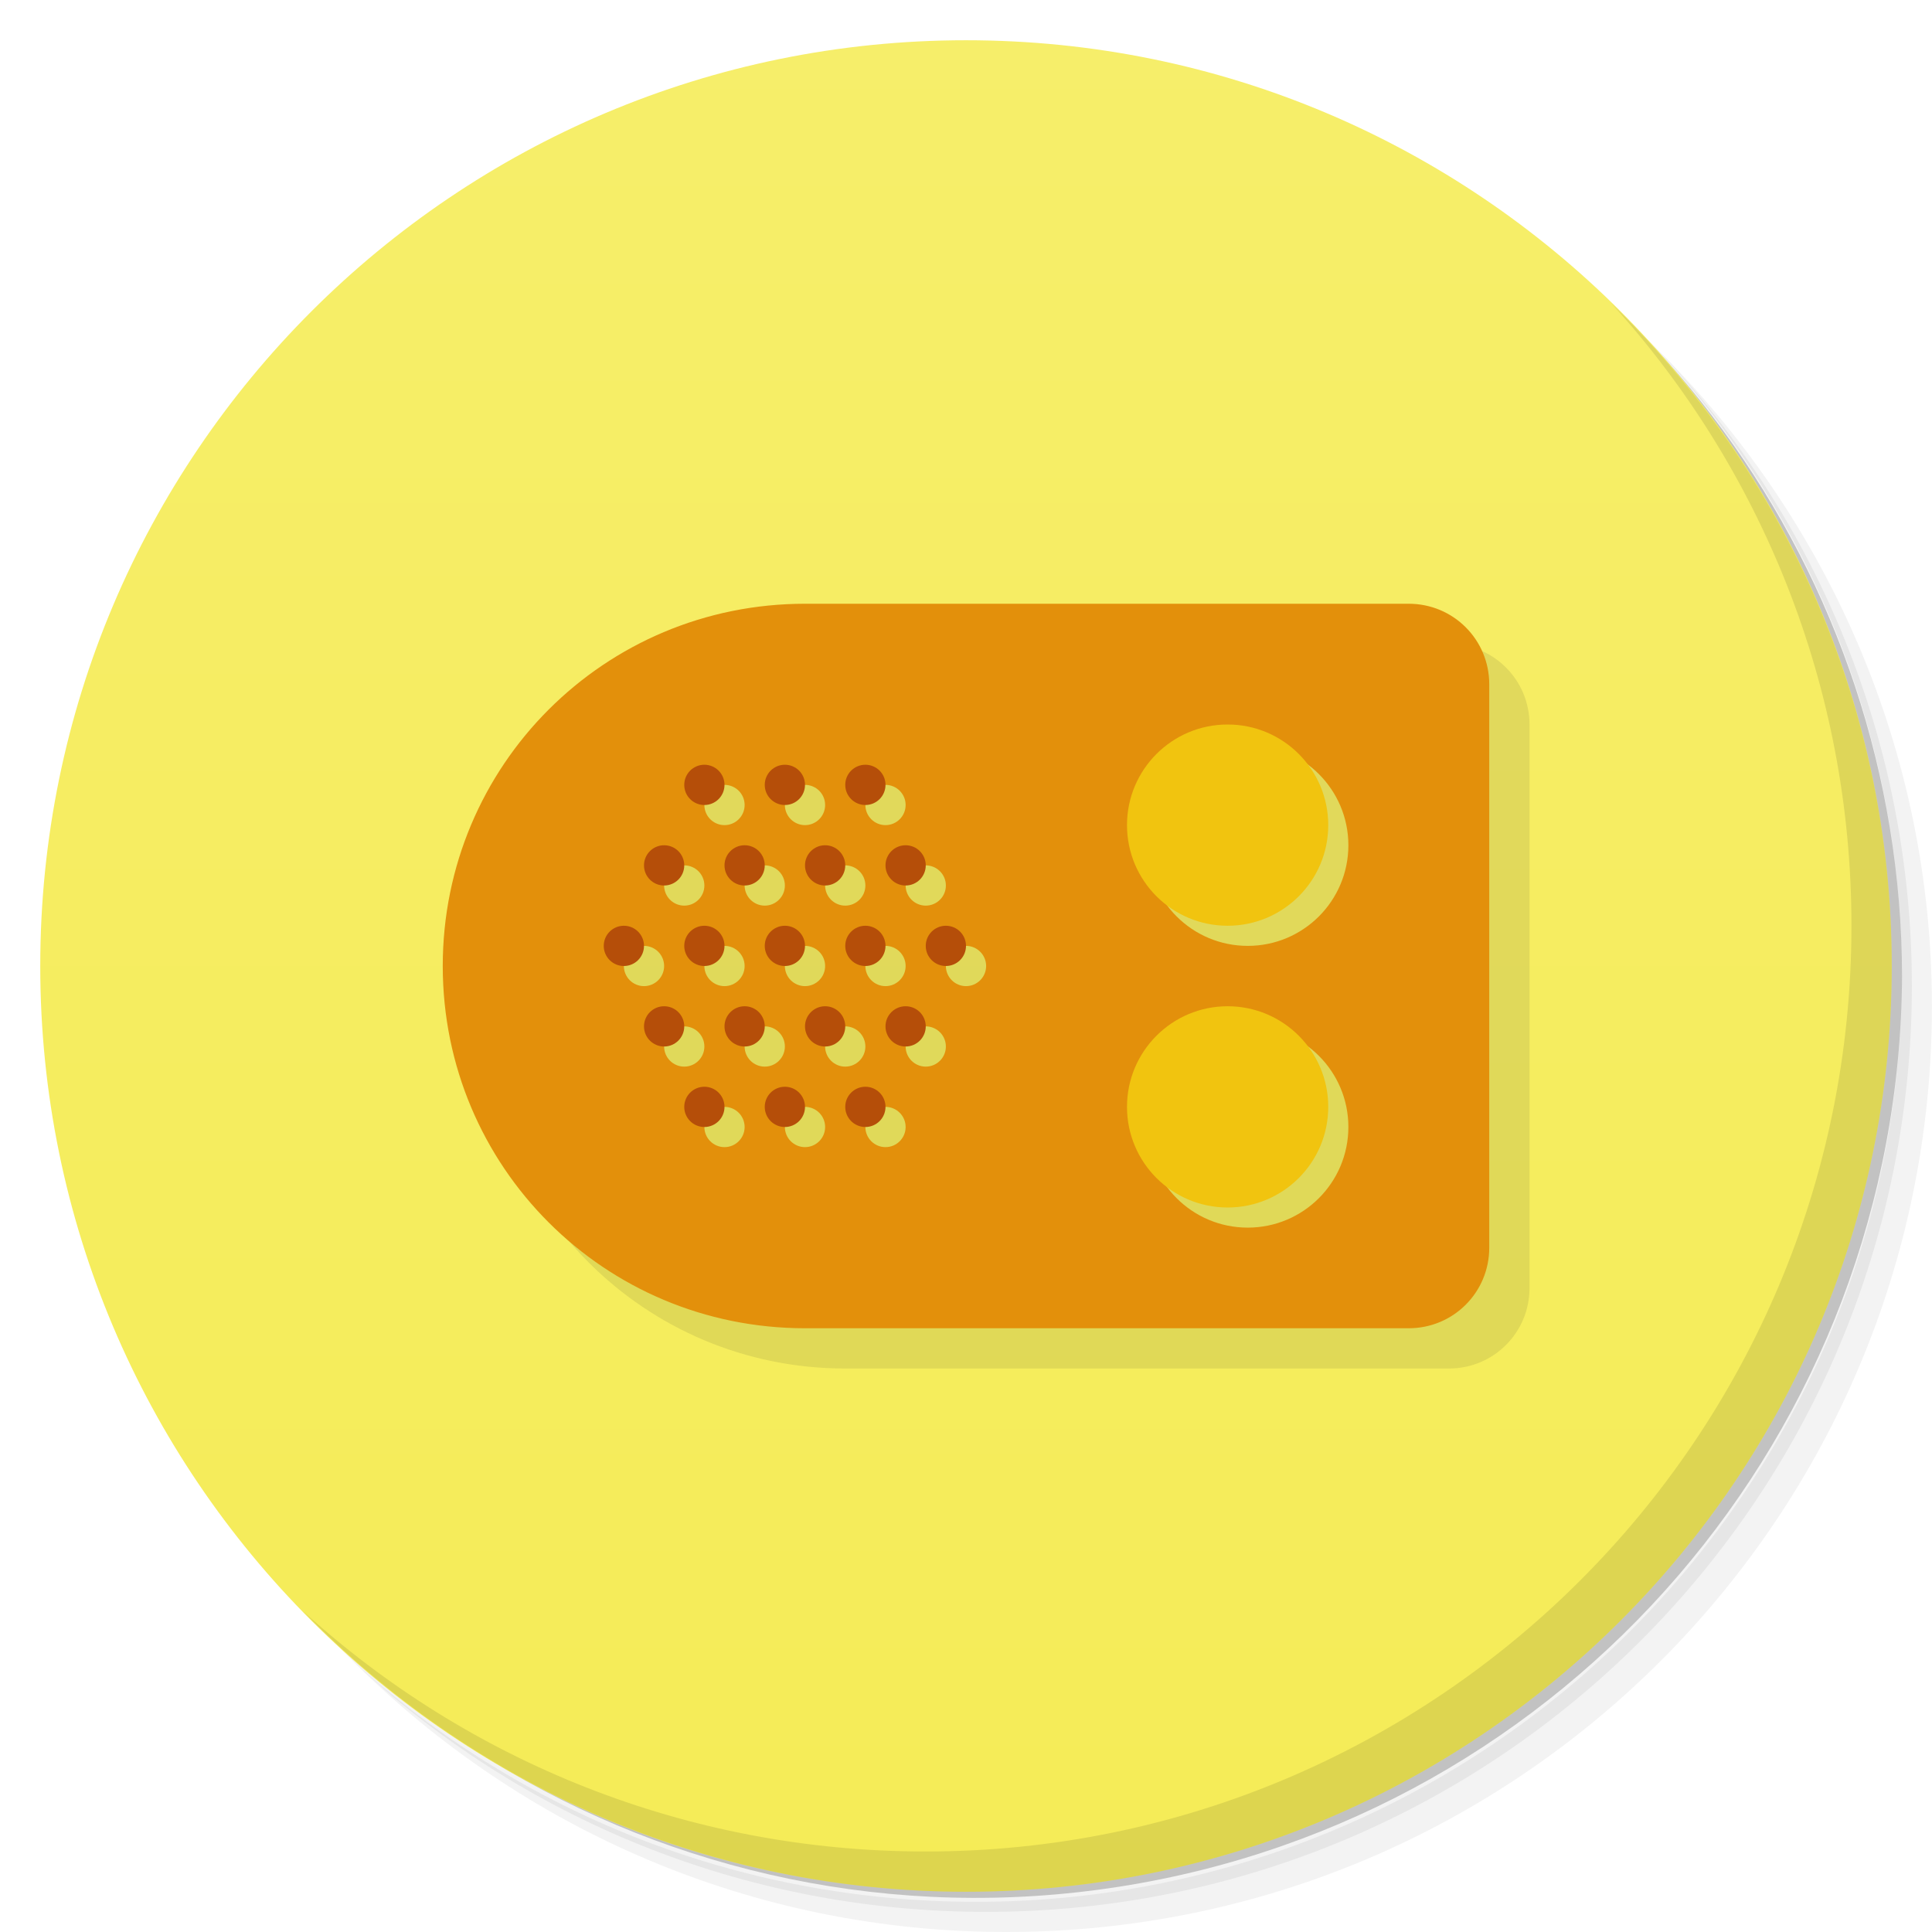
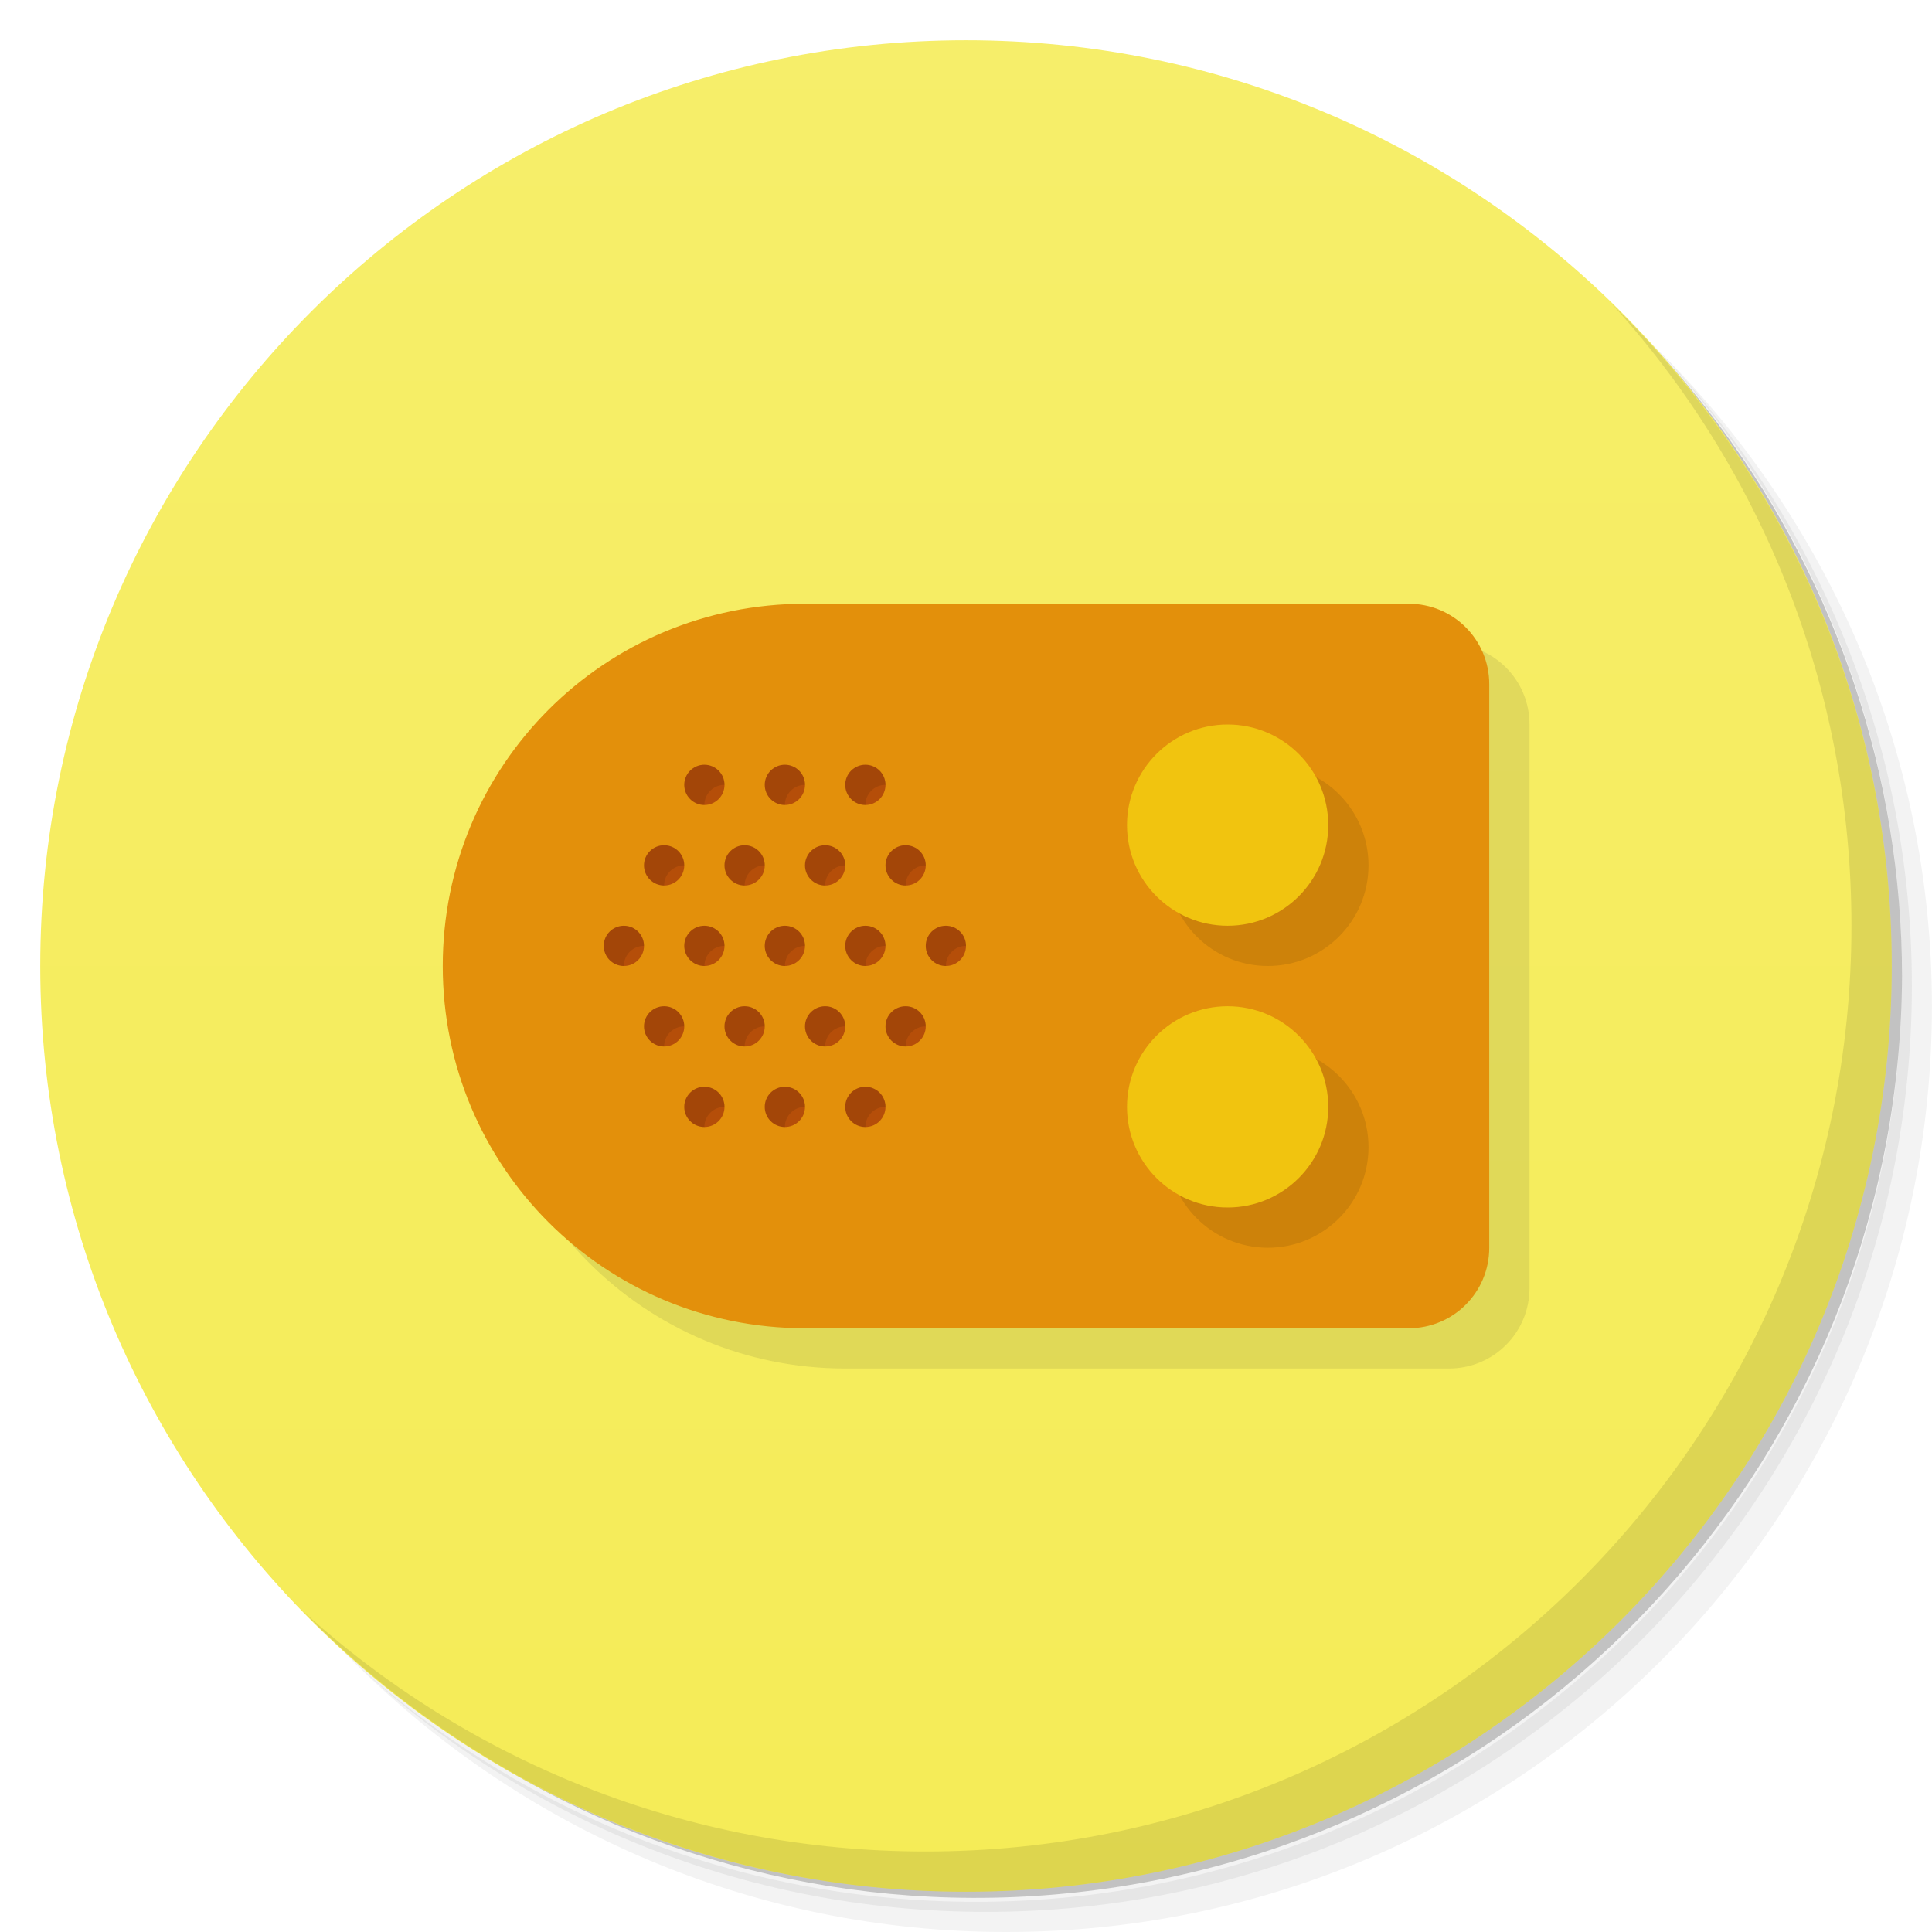
<svg xmlns="http://www.w3.org/2000/svg" version="1.1" viewBox="0 0 48 48">
  <defs>
    <linearGradient id="bg" x2="0" y1="1" y2="47" gradientUnits="userSpaceOnUse">
      <stop style="stop-color:#f6ee6a" offset="0" />
      <stop style="stop-color:#f5ec57" offset="1" />
    </linearGradient>
  </defs>
  <path d="m36.31 5c5.859 4.062 9.688 10.831 9.688 18.5 0 12.426-10.07 22.5-22.5 22.5-7.669 0-14.438-3.828-18.5-9.688 1.037 1.822 2.306 3.499 3.781 4.969 4.085 3.712 9.514 5.969 15.469 5.969 12.703 0 23-10.298 23-23 0-5.954-2.256-11.384-5.969-15.469-1.469-1.475-3.147-2.744-4.969-3.781zm4.969 3.781c3.854 4.113 6.219 9.637 6.219 15.719 0 12.703-10.297 23-23 23-6.081 0-11.606-2.364-15.719-6.219 4.16 4.144 9.883 6.719 16.219 6.719 12.703 0 23-10.298 23-23 0-6.335-2.575-12.06-6.719-16.219z" style="opacity:.05" />
  <path d="m41.28 8.781c3.712 4.085 5.969 9.514 5.969 15.469 0 12.703-10.297 23-23 23-5.954 0-11.384-2.256-15.469-5.969 4.113 3.854 9.637 6.219 15.719 6.219 12.703 0 23-10.298 23-23 0-6.081-2.364-11.606-6.219-15.719z" style="opacity:.1" />
  <path d="m31.25 2.375c8.615 3.154 14.75 11.417 14.75 21.13 0 12.426-10.07 22.5-22.5 22.5-9.708 0-17.971-6.135-21.12-14.75a23 23 0 0 0 44.875-7 23 23 0 0 0-16-21.875z" style="opacity:.2" />
  <circle cx="24" cy="24" r="23" style="fill:url(#bg)" />
  <path d="m40.03 7.531c3.712 4.084 5.969 9.514 5.969 15.469 0 12.703-10.297 23-23 23-5.954 0-11.384-2.256-15.469-5.969 4.178 4.291 10.01 6.969 16.469 6.969 12.703 0 23-10.298 23-23 0-6.462-2.677-12.291-6.969-16.469z" style="opacity:.1" />
  <path d="m21 16c-4.986 0-9 4.014-9 9s4.014 9 9 9h15c1.108 0 2-0.892 2-2v-14c0-1.108-0.892-2-2-2z" style="fill:#1a1a1a;opacity:.1;paint-order:normal" />
-   <path d="m20 15c-4.986 0-9 4.014-9 9s4.014 9 9 9h15c1.108 0 2-0.892 2-2v-14c0-1.108-0.892-2-2-2h-15zm11 3.5a2.5 2.5 0 0 1 2.5 2.5 2.5 2.5 0 0 1-2.5 2.5 2.5 2.5 0 0 1-2.5-2.5 2.5 2.5 0 0 1 2.5-2.5zm-13 1a0.5 0.5 0 0 1 0.5 0.5 0.5 0.5 0 0 1-0.5 0.5 0.5 0.5 0 0 1-0.5-0.5 0.5 0.5 0 0 1 0.5-0.5zm2 0a0.5 0.5 0 0 1 0.5 0.5 0.5 0.5 0 0 1-0.5 0.5 0.5 0.5 0 0 1-0.5-0.5 0.5 0.5 0 0 1 0.5-0.5zm2 0a0.5 0.5 0 0 1 0.5 0.5 0.5 0.5 0 0 1-0.5 0.5 0.5 0.5 0 0 1-0.5-0.5 0.5 0.5 0 0 1 0.5-0.5zm-5 2a0.5 0.5 0 0 1 0.5 0.5 0.5 0.5 0 0 1-0.5 0.5 0.5 0.5 0 0 1-0.5-0.5 0.5 0.5 0 0 1 0.5-0.5zm2 0a0.5 0.5 0 0 1 0.5 0.5 0.5 0.5 0 0 1-0.5 0.5 0.5 0.5 0 0 1-0.5-0.5 0.5 0.5 0 0 1 0.5-0.5zm2 0a0.5 0.5 0 0 1 0.5 0.5 0.5 0.5 0 0 1-0.5 0.5 0.5 0.5 0 0 1-0.5-0.5 0.5 0.5 0 0 1 0.5-0.5zm2 0a0.5 0.5 0 0 1 0.5 0.5 0.5 0.5 0 0 1-0.5 0.5 0.5 0.5 0 0 1-0.5-0.5 0.5 0.5 0 0 1 0.5-0.5zm-7 2a0.5 0.5 0 0 1 0.5 0.5 0.5 0.5 0 0 1-0.5 0.5 0.5 0.5 0 0 1-0.5-0.5 0.5 0.5 0 0 1 0.5-0.5zm2 0a0.5 0.5 0 0 1 0.5 0.5 0.5 0.5 0 0 1-0.5 0.5 0.5 0.5 0 0 1-0.5-0.5 0.5 0.5 0 0 1 0.5-0.5zm2 0a0.5 0.5 0 0 1 0.5 0.5 0.5 0.5 0 0 1-0.5 0.5 0.5 0.5 0 0 1-0.5-0.5 0.5 0.5 0 0 1 0.5-0.5zm2 0a0.5 0.5 0 0 1 0.5 0.5 0.5 0.5 0 0 1-0.5 0.5 0.5 0.5 0 0 1-0.5-0.5 0.5 0.5 0 0 1 0.5-0.5zm2 0a0.5 0.5 0 0 1 0.5 0.5 0.5 0.5 0 0 1-0.5 0.5 0.5 0.5 0 0 1-0.5-0.5 0.5 0.5 0 0 1 0.5-0.5zm-7 2a0.5 0.5 0 0 1 0.5 0.5 0.5 0.5 0 0 1-0.5 0.5 0.5 0.5 0 0 1-0.5-0.5 0.5 0.5 0 0 1 0.5-0.5zm2 0a0.5 0.5 0 0 1 0.5 0.5 0.5 0.5 0 0 1-0.5 0.5 0.5 0.5 0 0 1-0.5-0.5 0.5 0.5 0 0 1 0.5-0.5zm2 0a0.5 0.5 0 0 1 0.5 0.5 0.5 0.5 0 0 1-0.5 0.5 0.5 0.5 0 0 1-0.5-0.5 0.5 0.5 0 0 1 0.5-0.5zm2 0a0.5 0.5 0 0 1 0.5 0.5 0.5 0.5 0 0 1-0.5 0.5 0.5 0.5 0 0 1-0.5-0.5 0.5 0.5 0 0 1 0.5-0.5zm8 0a2.5 2.5 0 0 1 2.5 2.5 2.5 2.5 0 0 1-2.5 2.5 2.5 2.5 0 0 1-2.5-2.5 2.5 2.5 0 0 1 2.5-2.5zm-13 2a0.5 0.5 0 0 1 0.5 0.5 0.5 0.5 0 0 1-0.5 0.5 0.5 0.5 0 0 1-0.5-0.5 0.5 0.5 0 0 1 0.5-0.5zm2 0a0.5 0.5 0 0 1 0.5 0.5 0.5 0.5 0 0 1-0.5 0.5 0.5 0.5 0 0 1-0.5-0.5 0.5 0.5 0 0 1 0.5-0.5zm2 0a0.5 0.5 0 0 1 0.5 0.5 0.5 0.5 0 0 1-0.5 0.5 0.5 0.5 0 0 1-0.5-0.5 0.5 0.5 0 0 1 0.5-0.5z" style="fill:#e3900b;paint-order:normal" />
+   <path d="m20 15c-4.986 0-9 4.014-9 9s4.014 9 9 9h15c1.108 0 2-0.892 2-2v-14c0-1.108-0.892-2-2-2z" style="fill:#e3900b;paint-order:normal" />
  <circle cx="21.5" cy="19.5" r=".5" style="fill:#b54e09;paint-order:normal" />
  <circle cx="22.5" cy="21.5" r=".5" style="fill:#b54e09;paint-order:normal" />
  <circle cx="20.5" cy="21.5" r=".5" style="fill:#b54e09;paint-order:normal" />
  <circle cx="18.5" cy="21.5" r=".5" style="fill:#b54e09;paint-order:normal" />
  <circle cx="16.5" cy="21.5" r=".5" style="fill:#b54e09;paint-order:normal" />
  <circle cx="17.5" cy="19.5" r=".5" style="fill:#b54e09;paint-order:normal" />
  <circle cx="19.5" cy="19.5" r=".5" style="fill:#b54e09;paint-order:normal" />
  <circle cx="15.5" cy="23.5" r=".5" style="fill:#b54e09;paint-order:normal" />
  <circle cx="17.5" cy="23.5" r=".5" style="fill:#b54e09;paint-order:normal" />
  <circle cx="19.5" cy="23.5" r=".5" style="fill:#b54e09;paint-order:normal" />
  <circle cx="21.5" cy="23.5" r=".5" style="fill:#b54e09;paint-order:normal" />
  <circle cx="23.5" cy="23.5" r=".5" style="fill:#b54e09;paint-order:normal" />
  <circle cx="22.5" cy="25.5" r=".5" style="fill:#b54e09;paint-order:normal" />
  <circle cx="20.5" cy="25.5" r=".5" style="fill:#b54e09;paint-order:normal" />
  <circle cx="18.5" cy="25.5" r=".5" style="fill:#b54e09;paint-order:normal" />
  <circle cx="16.5" cy="25.5" r=".5" style="fill:#b54e09;paint-order:normal" />
  <circle cx="21.5" cy="27.5" r=".5" style="fill:#b54e09;paint-order:normal" />
  <circle cx="17.5" cy="27.5" r=".5" style="fill:#b54e09;paint-order:normal" />
  <circle cx="19.5" cy="27.5" r=".5" style="fill:#b54e09;paint-order:normal" />
+   <circle cx="31.5" cy="21.5" r="2.5" style="opacity:.1;paint-order:normal" />
  <circle cx="30.5" cy="20.5" r="2.5" style="fill:#f1c40f;paint-order:normal" />
+   <circle cx="31.5" cy="28.5" r="2.5" style="opacity:.1;paint-order:normal" />
  <circle cx="30.5" cy="27.5" r="2.5" style="fill:#f1c40f;paint-order:normal" />
+   <path d="m17.5 19a0.5 0.5 0 0 0-0.5 0.5 0.5 0.5 0 0 0 0.5 0.5 0.5 0.5 0 0 1 0.5-0.5 0.5 0.5 0 0 0-0.5-0.5zm2 0a0.5 0.5 0 0 0-0.5 0.5 0.5 0.5 0 0 0 0.5 0.5 0.5 0.5 0 0 1 0.5-0.5 0.5 0.5 0 0 0-0.5-0.5zm2 0a0.5 0.5 0 0 0-0.5 0.5 0.5 0.5 0 0 0 0.5 0.5 0.5 0.5 0 0 1 0.5-0.5 0.5 0.5 0 0 0-0.5-0.5zm-5 2a0.5 0.5 0 0 0-0.5 0.5 0.5 0.5 0 0 0 0.5 0.5 0.5 0.5 0 0 1 0.5-0.5 0.5 0.5 0 0 0-0.5-0.5zm2 0a0.5 0.5 0 0 0-0.5 0.5 0.5 0.5 0 0 0 0.5 0.5 0.5 0.5 0 0 1 0.5-0.5 0.5 0.5 0 0 0-0.5-0.5zm2 0a0.5 0.5 0 0 0-0.5 0.5 0.5 0.5 0 0 0 0.5 0.5 0.5 0.5 0 0 1 0.5-0.5 0.5 0.5 0 0 0-0.5-0.5zm2 0a0.5 0.5 0 0 0-0.5 0.5 0.5 0.5 0 0 0 0.5 0.5 0.5 0.5 0 0 1 0.5-0.5 0.5 0.5 0 0 0-0.5-0.5zm-7 2a0.5 0.5 0 0 0-0.5 0.5 0.5 0.5 0 0 0 0.5 0.5 0.5 0.5 0 0 1 0.5-0.5 0.5 0.5 0 0 0-0.5-0.5zm2 0a0.5 0.5 0 0 0-0.5 0.5 0.5 0.5 0 0 0 0.5 0.5 0.5 0.5 0 0 1 0.5-0.5 0.5 0.5 0 0 0-0.5-0.5zm2 0a0.5 0.5 0 0 0-0.5 0.5 0.5 0.5 0 0 0 0.5 0.5 0.5 0.5 0 0 1 0.5-0.5 0.5 0.5 0 0 0-0.5-0.5zm2 0a0.5 0.5 0 0 0-0.5 0.5 0.5 0.5 0 0 0 0.5 0.5 0.5 0.5 0 0 1 0.5-0.5 0.5 0.5 0 0 0-0.5-0.5zm2 0a0.5 0.5 0 0 0-0.5 0.5 0.5 0.5 0 0 0 0.5 0.5 0.5 0.5 0 0 1 0.5-0.5 0.5 0.5 0 0 0-0.5-0.5zm-7 2a0.5 0.5 0 0 0-0.5 0.5 0.5 0.5 0 0 0 0.5 0.5 0.5 0.5 0 0 1 0.5-0.5 0.5 0.5 0 0 0-0.5-0.5zm2 0a0.5 0.5 0 0 0-0.5 0.5 0.5 0.5 0 0 0 0.5 0.5 0.5 0.5 0 0 1 0.5-0.5 0.5 0.5 0 0 0-0.5-0.5zm2 0a0.5 0.5 0 0 0-0.5 0.5 0.5 0.5 0 0 0 0.5 0.5 0.5 0.5 0 0 1 0.5-0.5 0.5 0.5 0 0 0-0.5-0.5zm2 0a0.5 0.5 0 0 0-0.5 0.5 0.5 0.5 0 0 0 0.5 0.5 0.5 0.5 0 0 1 0.5-0.5 0.5 0.5 0 0 0-0.5-0.5zm-5 2a0.5 0.5 0 0 0-0.5 0.5 0.5 0.5 0 0 0 0.5 0.5 0.5 0.5 0 0 1 0.5-0.5 0.5 0.5 0 0 0-0.5-0.5zm2 0a0.5 0.5 0 0 0-0.5 0.5 0.5 0.5 0 0 0 0.5 0.5 0.5 0.5 0 0 1 0.5-0.5 0.5 0.5 0 0 0-0.5-0.5zm2 0a0.5 0.5 0 0 0-0.5 0.5 0.5 0.5 0 0 0 0.5 0.5 0.5 0.5 0 0 1 0.5-0.5 0.5 0.5 0 0 0-0.5-0.5z" style="opacity:.1;paint-order:normal" />
</svg>
